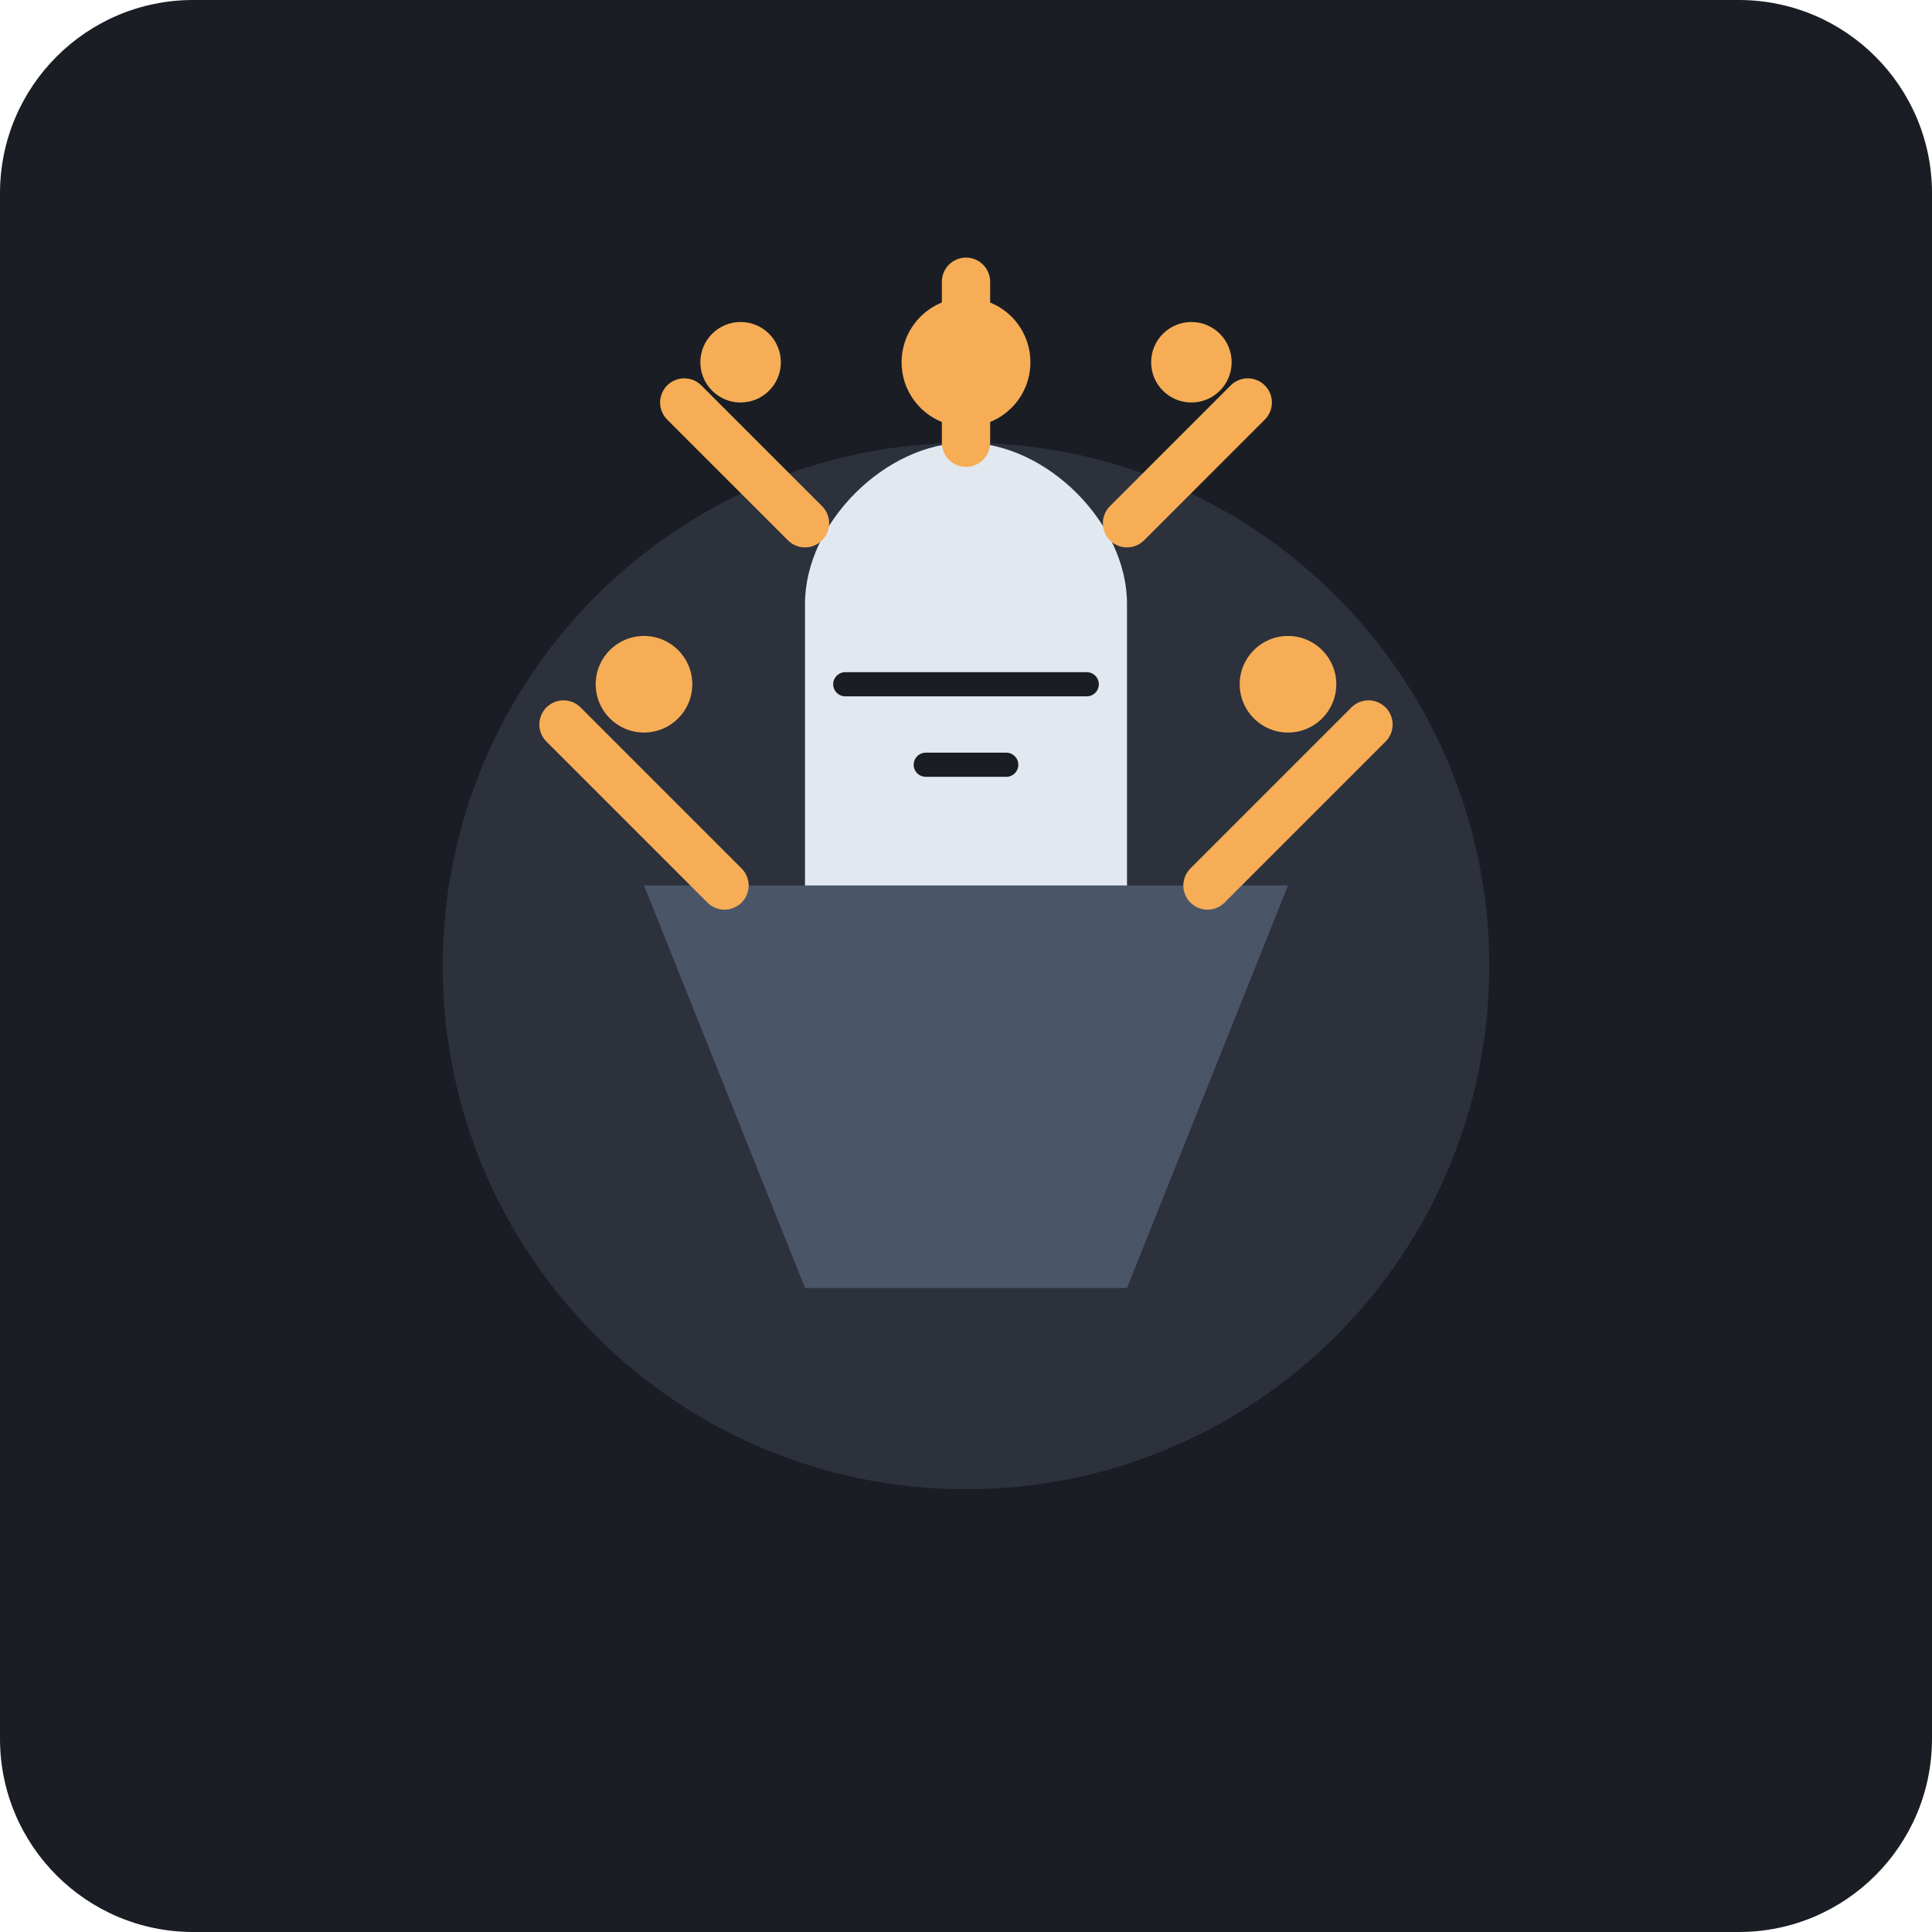
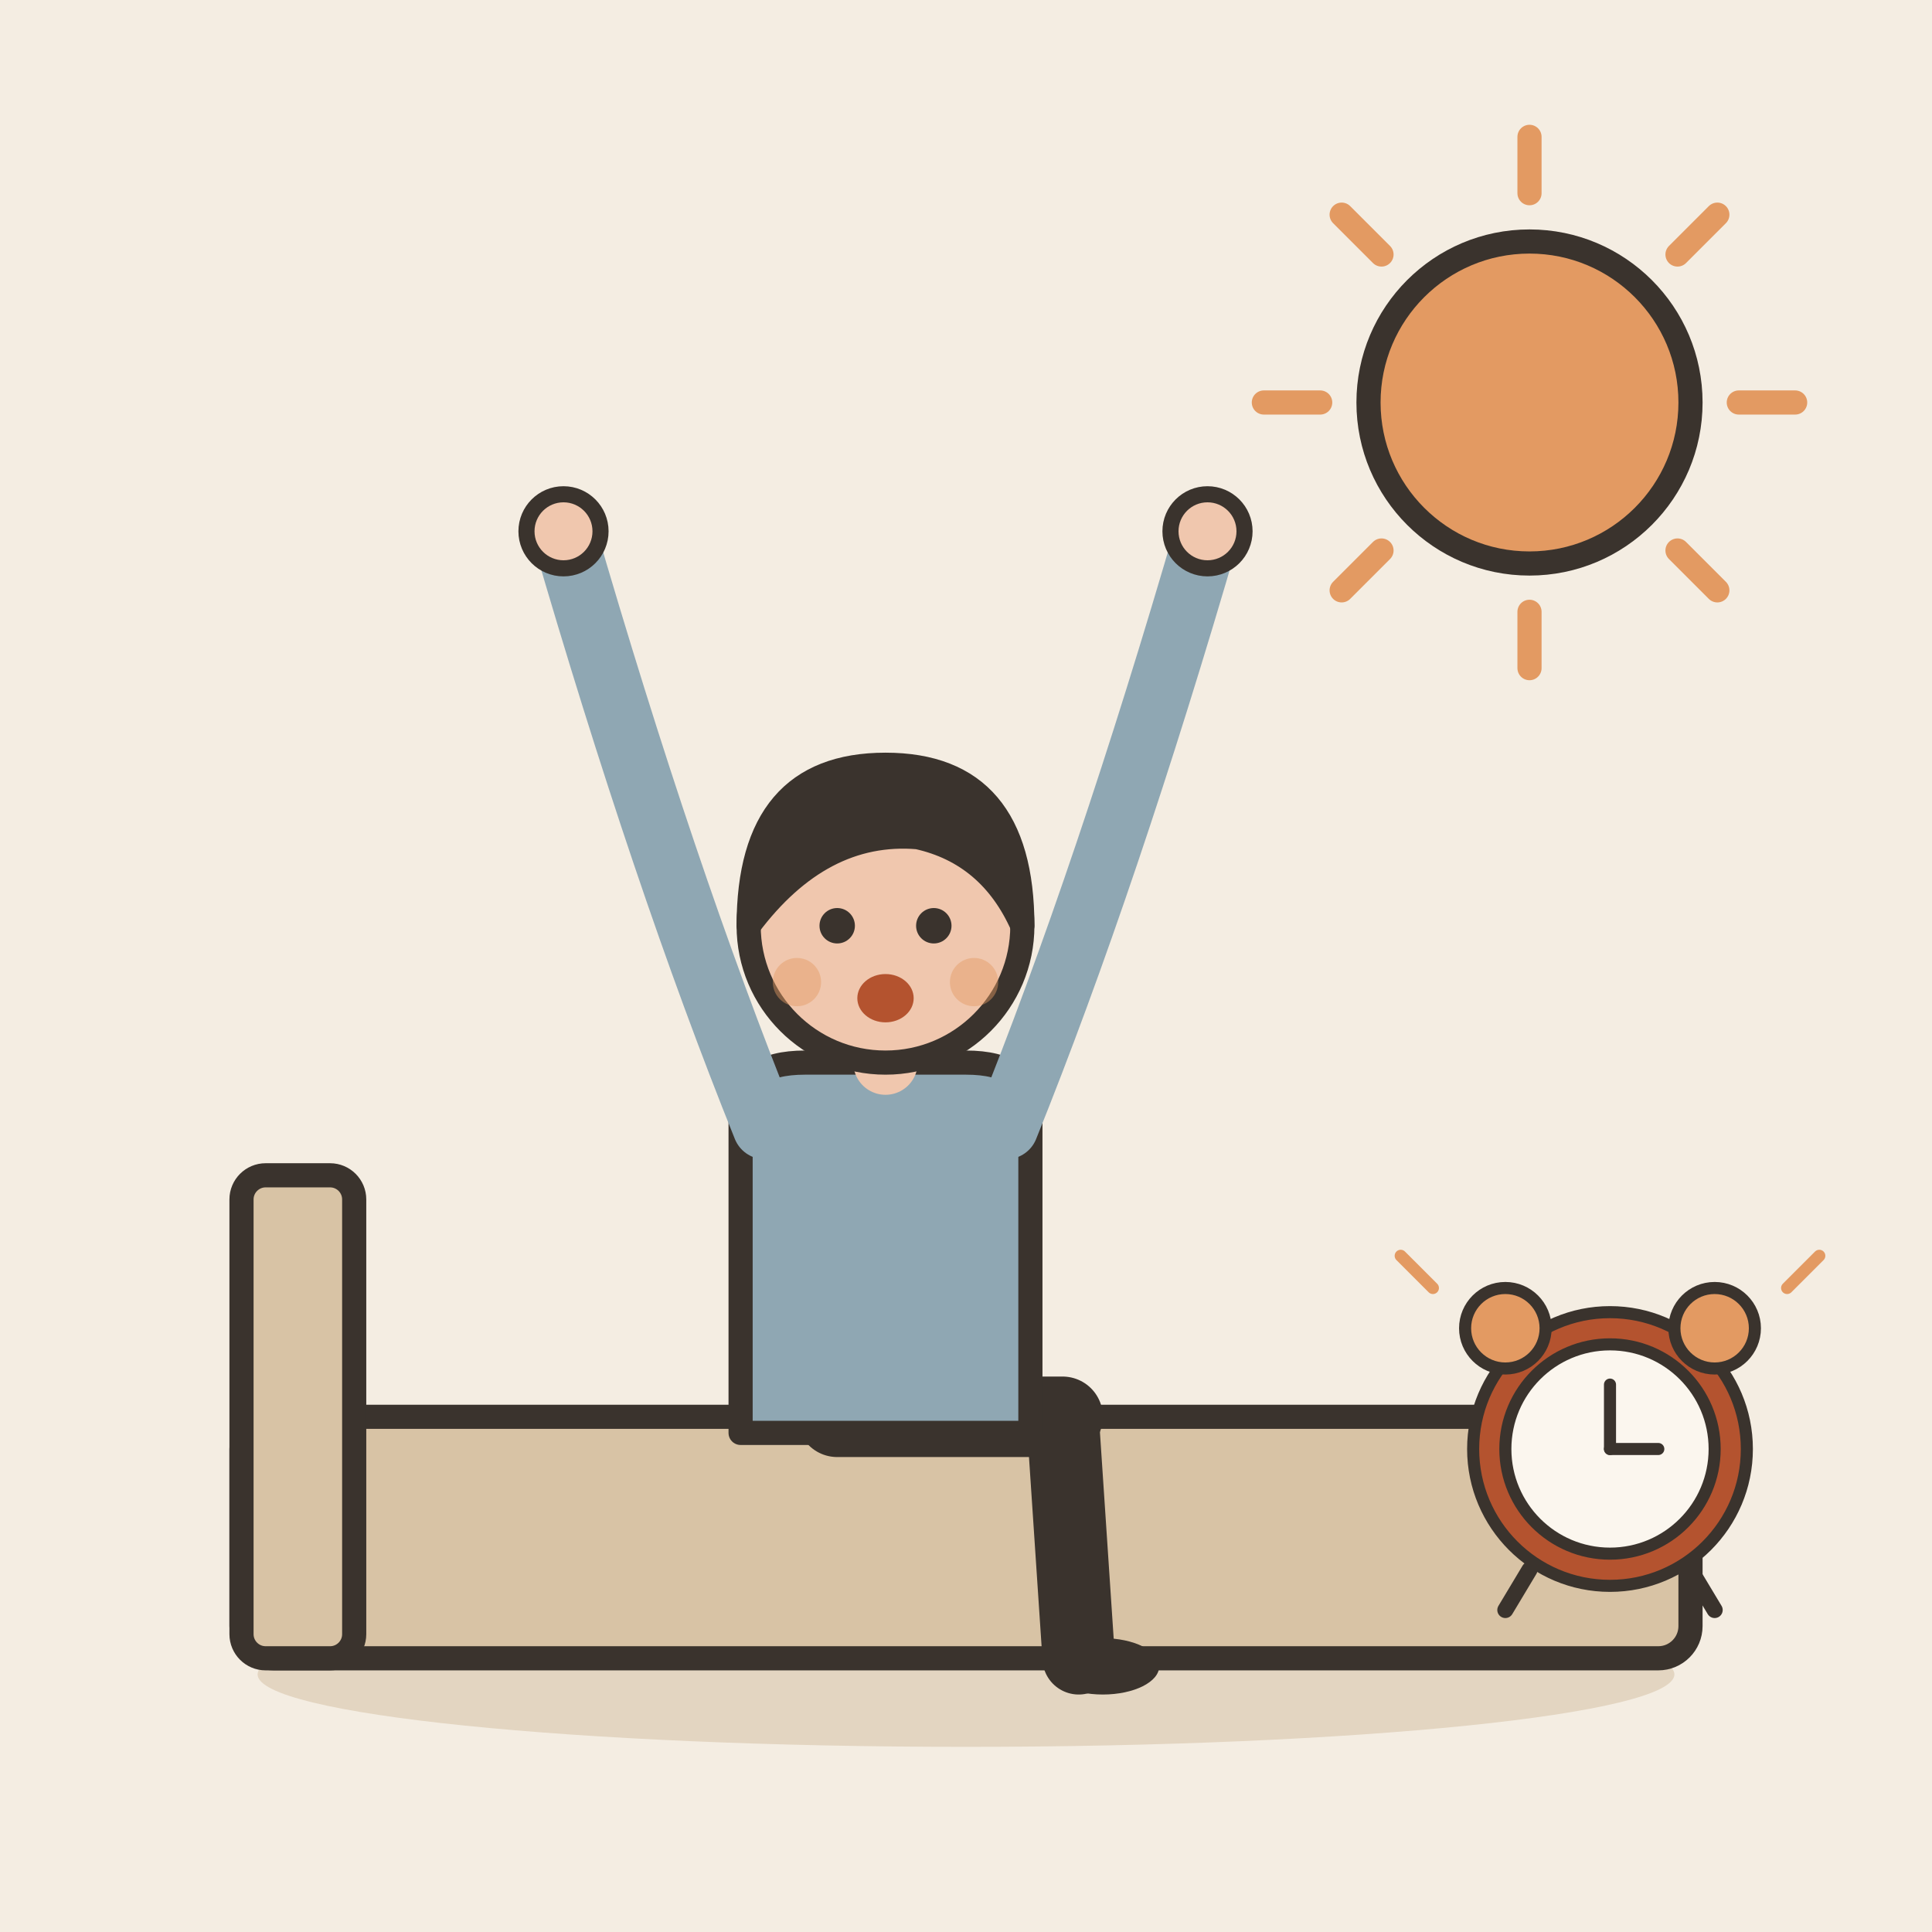
- <svg xmlns="http://www.w3.org/2000/svg" viewBox="0 0 240 240">
-   <rect width="240" height="240" rx="24" fill="#1A1D24" />
-   <g transform="translate(120, 120)">
-     <circle cx="0" cy="0" r="65" fill="#2C313C" />
-     <path d="M-40 -10 L40 -10 L20 40 L-20 40 Z" fill="#4A5568" />
-     <path d="M-20 -10 L-20 -45 C-20 -55 -10 -65 0 -65 C10 -65 20 -55 20 -45 L20 -10" fill="#E2E8F0" />
-     <path d="M-15 -35 L15 -35" stroke="#1A1D24" stroke-width="3" stroke-linecap="round" />
-     <path d="M-5 -25 L5 -25" stroke="#1A1D24" stroke-width="3" stroke-linecap="round" />
-     <path d="M-30 -10 L-50 -30 M30 -10 L50 -30 M0 -65 L0 -85 M-20 -55 L-35 -70 M20 -55 L35 -70" stroke="#F6AD55" stroke-width="6" stroke-linecap="round" />
-     <circle cx="0" cy="-75" r="8" fill="#F6AD55" />
-     <circle cx="-40" cy="-35" r="6" fill="#F6AD55" />
-     <circle cx="40" cy="-35" r="6" fill="#F6AD55" />
-     <circle cx="-28" cy="-75" r="5" fill="#F6AD55" />
-     <circle cx="28" cy="-75" r="5" fill="#F6AD55" />
+ <svg xmlns="http://www.w3.org/2000/svg" viewBox="0 0 240 240" data-style="editorial">
+   <rect width="240" height="240" fill="#F4EDE2" />
+   <ellipse cx="120" cy="208" rx="88" ry="9" fill="#E3D5C1" />
+   <path d="M216 50L223 50" stroke="#E39A62" stroke-width="3" stroke-linecap="round" fill="none" />
+   <path d="M208.385 68.385L213.335 73.335" stroke="#E39A62" stroke-width="3" stroke-linecap="round" fill="none" />
+   <path d="M190 76L190 83" stroke="#E39A62" stroke-width="3" stroke-linecap="round" fill="none" />
+   <path d="M171.615 68.385L166.665 73.335" stroke="#E39A62" stroke-width="3" stroke-linecap="round" fill="none" />
+   <path d="M164 50L157 50" stroke="#E39A62" stroke-width="3" stroke-linecap="round" fill="none" />
+   <path d="M171.615 31.615L166.665 26.666" stroke="#E39A62" stroke-width="3" stroke-linecap="round" fill="none" />
+   <path d="M190 24L190 17" stroke="#E39A62" stroke-width="3" stroke-linecap="round" fill="none" />
+   <path d="M208.385 31.615L213.335 26.666" stroke="#E39A62" stroke-width="3" stroke-linecap="round" fill="none" />
+   <circle cx="190" cy="50" r="20" fill="#E39A62" stroke="#3A332D" stroke-width="3" stroke-linecap="round" stroke-linejoin="round" />
+   <g transform="translate(120 206)">
+     <rect x="-90" y="-30" width="180" height="30" rx="4" fill="#D8C3A5" stroke="#3A332D" stroke-width="3" stroke-linecap="round" stroke-linejoin="round" />
+     <rect x="-90" y="-60" width="14" height="60" rx="3" fill="#D8C3A5" stroke="#3A332D" stroke-width="3" stroke-linecap="round" stroke-linejoin="round" />
+   </g>
+   <g transform="translate(110 176)">
+     <path d="M-6 0L22 0" stroke="#3A332D" stroke-width="10" stroke-linecap="round" fill="none" />
+     <path d="M22 0L24 30" stroke="#3A332D" stroke-width="9" stroke-linecap="round" fill="none" />
+     <ellipse cx="27" cy="31" rx="7" ry="3.5" fill="#3A332D" />
+     <g transform="translate(0 40)" />
+     <path d="M-18 -38Q-18 -44 -10 -44L10 -44Q18 -44 18 -38L18 2L-18 2Z" fill="#8FA7B3" stroke="#3A332D" stroke-width="3" stroke-linecap="round" stroke-linejoin="round" />
+     <path d="M-15 -36Q-27.5 -67 -40 -110" fill="none" stroke="#8FA7B3" stroke-width="8" stroke-linecap="round" stroke-linejoin="round" />
+     <circle cx="-40" cy="-110" r="4.6" fill="#F0C7AE" stroke="#3A332D" stroke-linecap="round" stroke-linejoin="round" stroke-width="2" />
+     <path d="M15 -36Q27.5 -67 40 -110" fill="none" stroke="#8FA7B3" stroke-width="8" stroke-linecap="round" stroke-linejoin="round" />
+     <circle cx="40" cy="-110" r="4.6" fill="#F0C7AE" stroke="#3A332D" stroke-linecap="round" stroke-linejoin="round" stroke-width="2" />
+     <path d="M0 -44L0 -48" stroke="#F0C7AE" stroke-width="8" stroke-linecap="round" fill="none" />
+     <g transform="translate(0 40)">
+       <circle cx="0" cy="-101" r="17" fill="#F0C7AE" stroke="#3A332D" stroke-width="3" stroke-linecap="round" stroke-linejoin="round" />
+       <path d="M-17 -101Q-17 -121 0 -121Q17 -121 17 -101Q13 -110 4 -112Q-8 -113 -17 -101Z" fill="#3A332D" stroke="#3A332D" stroke-width="3" stroke-linecap="round" stroke-linejoin="round" />
+       <circle cx="-6" cy="-101" r="2.2" fill="#3A332D" />
+       <circle cx="6" cy="-101" r="2.2" fill="#3A332D" />
+       <ellipse cx="0" cy="-92" rx="3.5" ry="3" fill="#B4532F" />
+       <circle cx="-11" cy="-94" r="3" fill="#E39A62" opacity="0.45" />
+       <circle cx="11" cy="-94" r="3" fill="#E39A62" opacity="0.45" />
+     </g>
+   </g>
+   <g transform="translate(200 180) scale(0.5 0.5)">
+     <circle cx="0" cy="0" r="34" fill="#B4532F" stroke="#3A332D" stroke-width="3" stroke-linecap="round" stroke-linejoin="round" />
+     <circle cx="0" cy="0" r="26" fill="#FBF6EE" stroke="#3A332D" stroke-width="3" stroke-linecap="round" stroke-linejoin="round" />
+     <path d="M0 0L0 -16" stroke="#3A332D" stroke-width="3" stroke-linecap="round" fill="none" />
+     <path d="M0 0L12 0" stroke="#3A332D" stroke-width="3" stroke-linecap="round" fill="none" />
+     <circle cx="-26" cy="-30" r="10" fill="#E39A62" stroke="#3A332D" stroke-width="3" stroke-linecap="round" stroke-linejoin="round" />
+     <circle cx="26" cy="-30" r="10" fill="#E39A62" stroke="#3A332D" stroke-width="3" stroke-linecap="round" stroke-linejoin="round" />
+     <path d="M-20 30L-26 40" stroke="#3A332D" stroke-width="4" stroke-linecap="round" fill="none" />
+     <path d="M20 30L26 40" stroke="#3A332D" stroke-width="4" stroke-linecap="round" fill="none" />
+     <path d="M-44 -40l-8 -8M44 -40l8 -8" fill="none" stroke="#E39A62" stroke-width="3" stroke-linecap="round" stroke-linejoin="round" />
  </g>
</svg>
